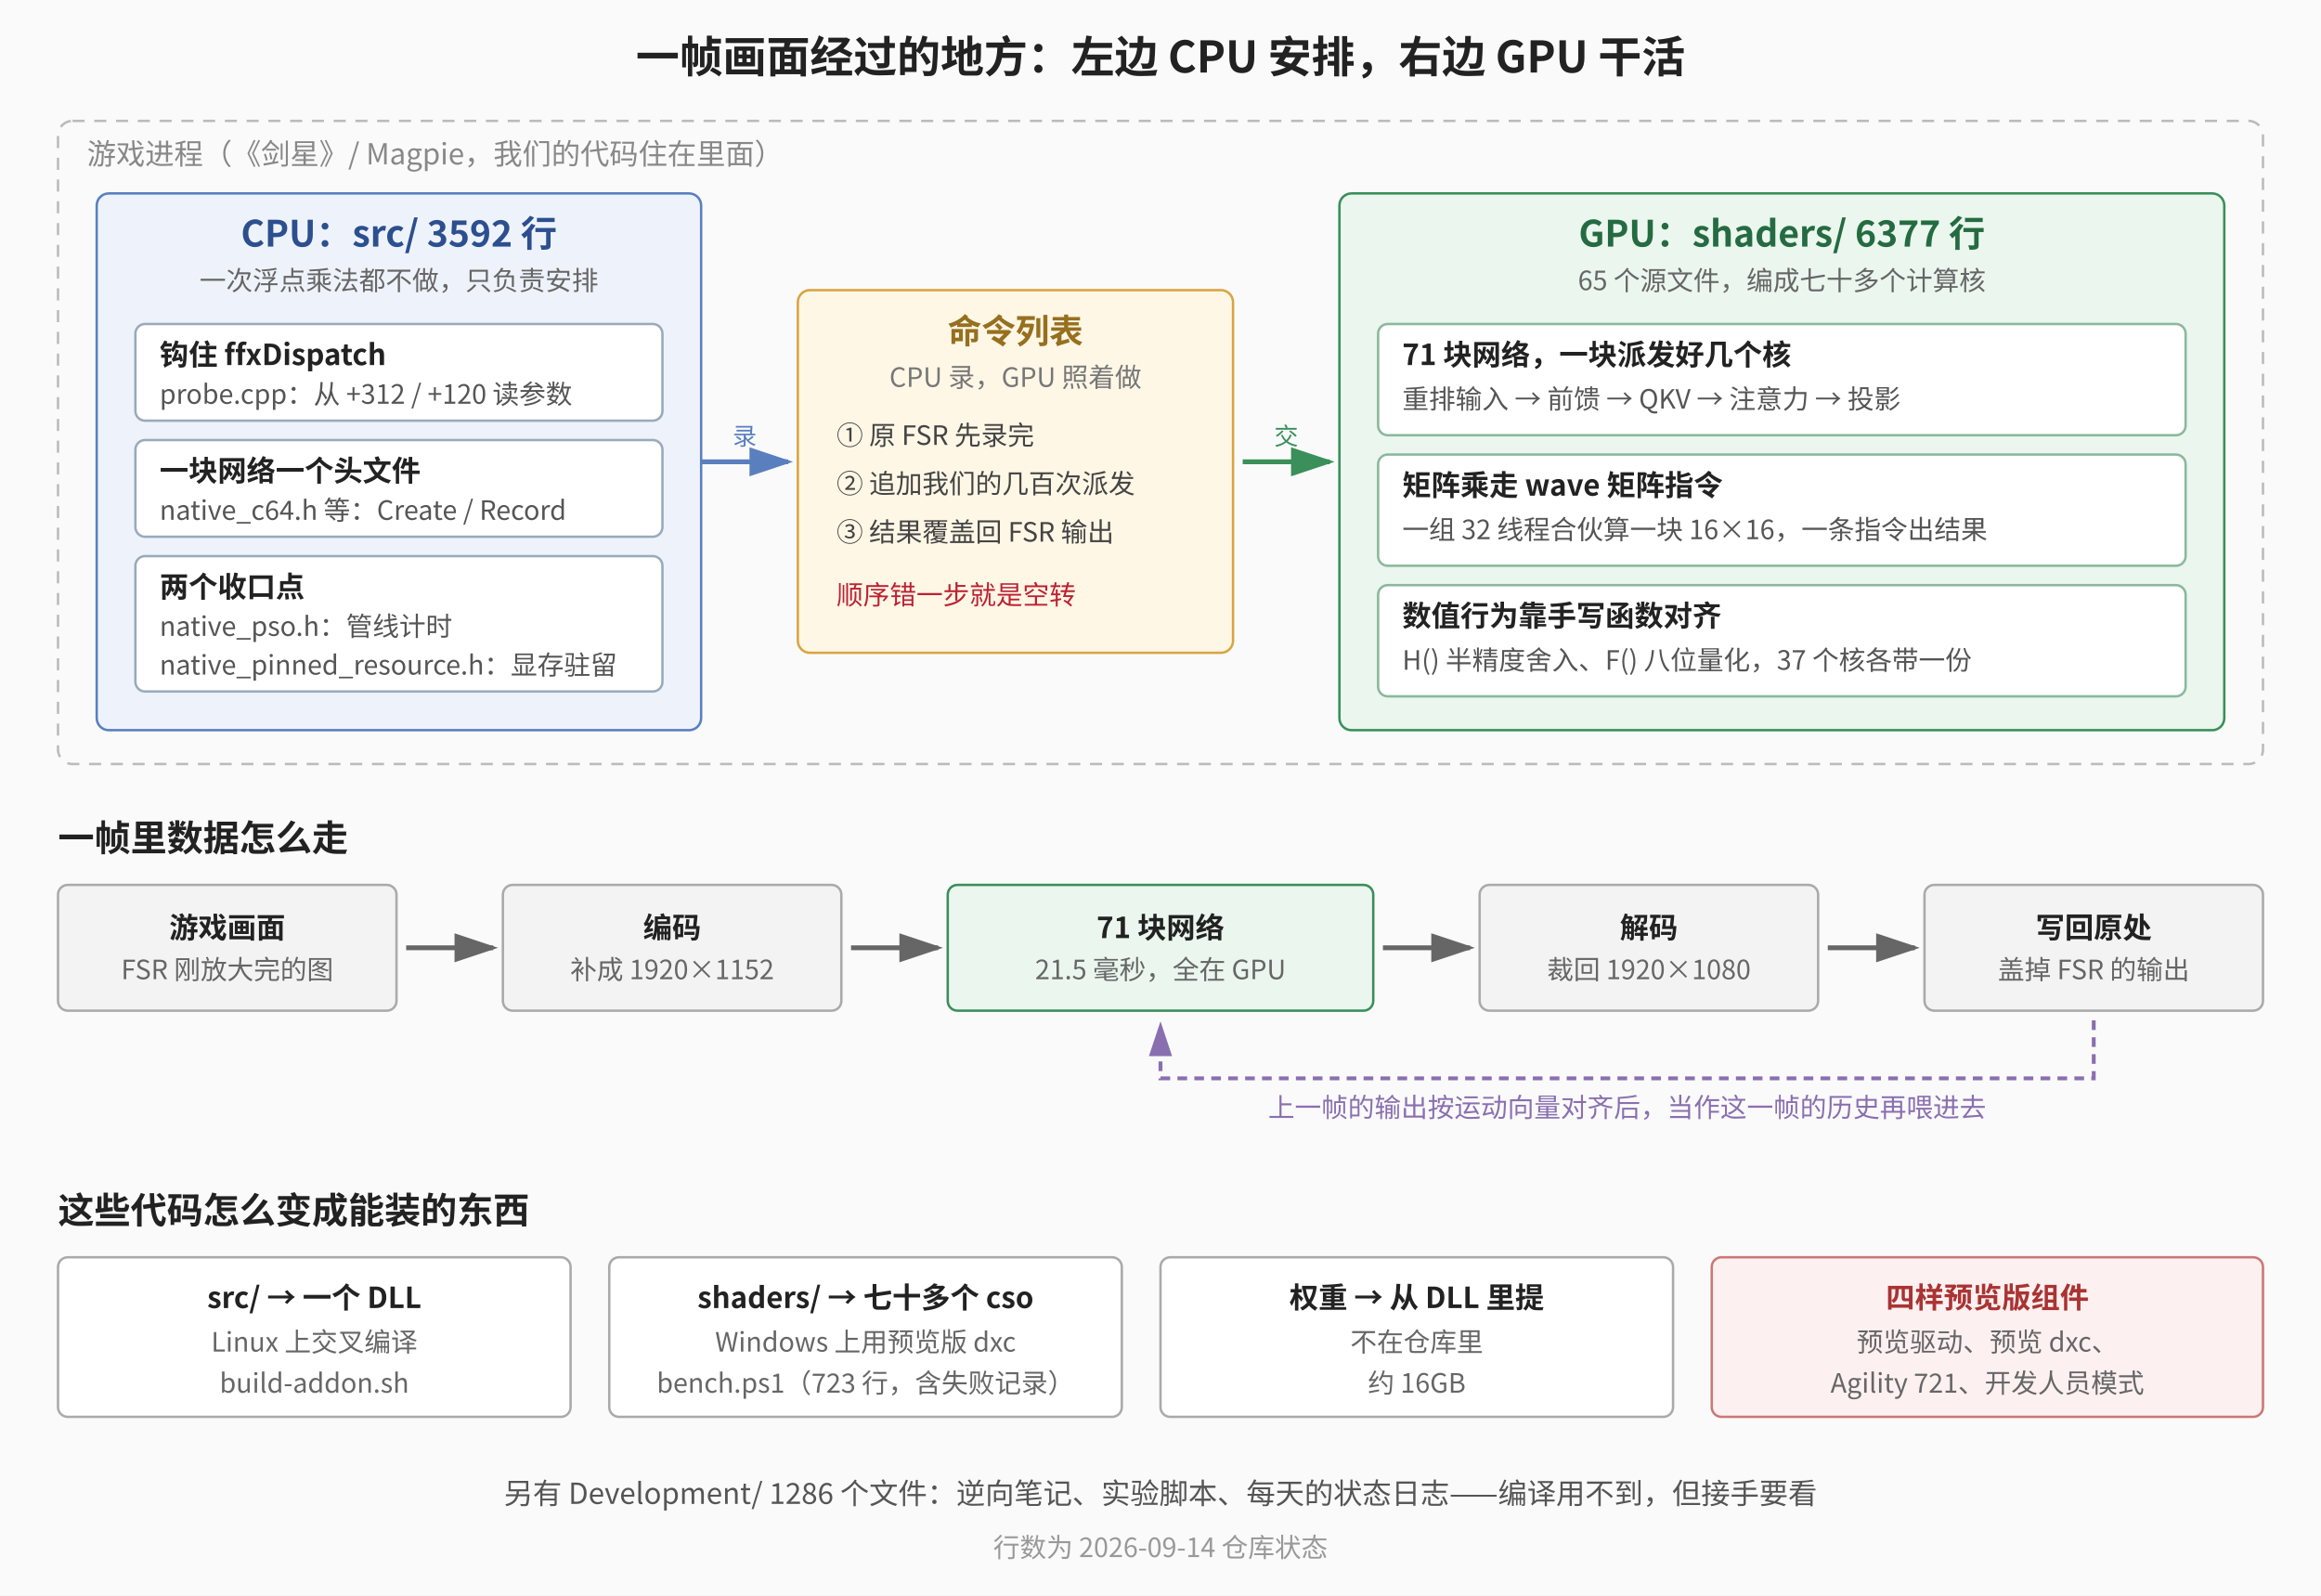
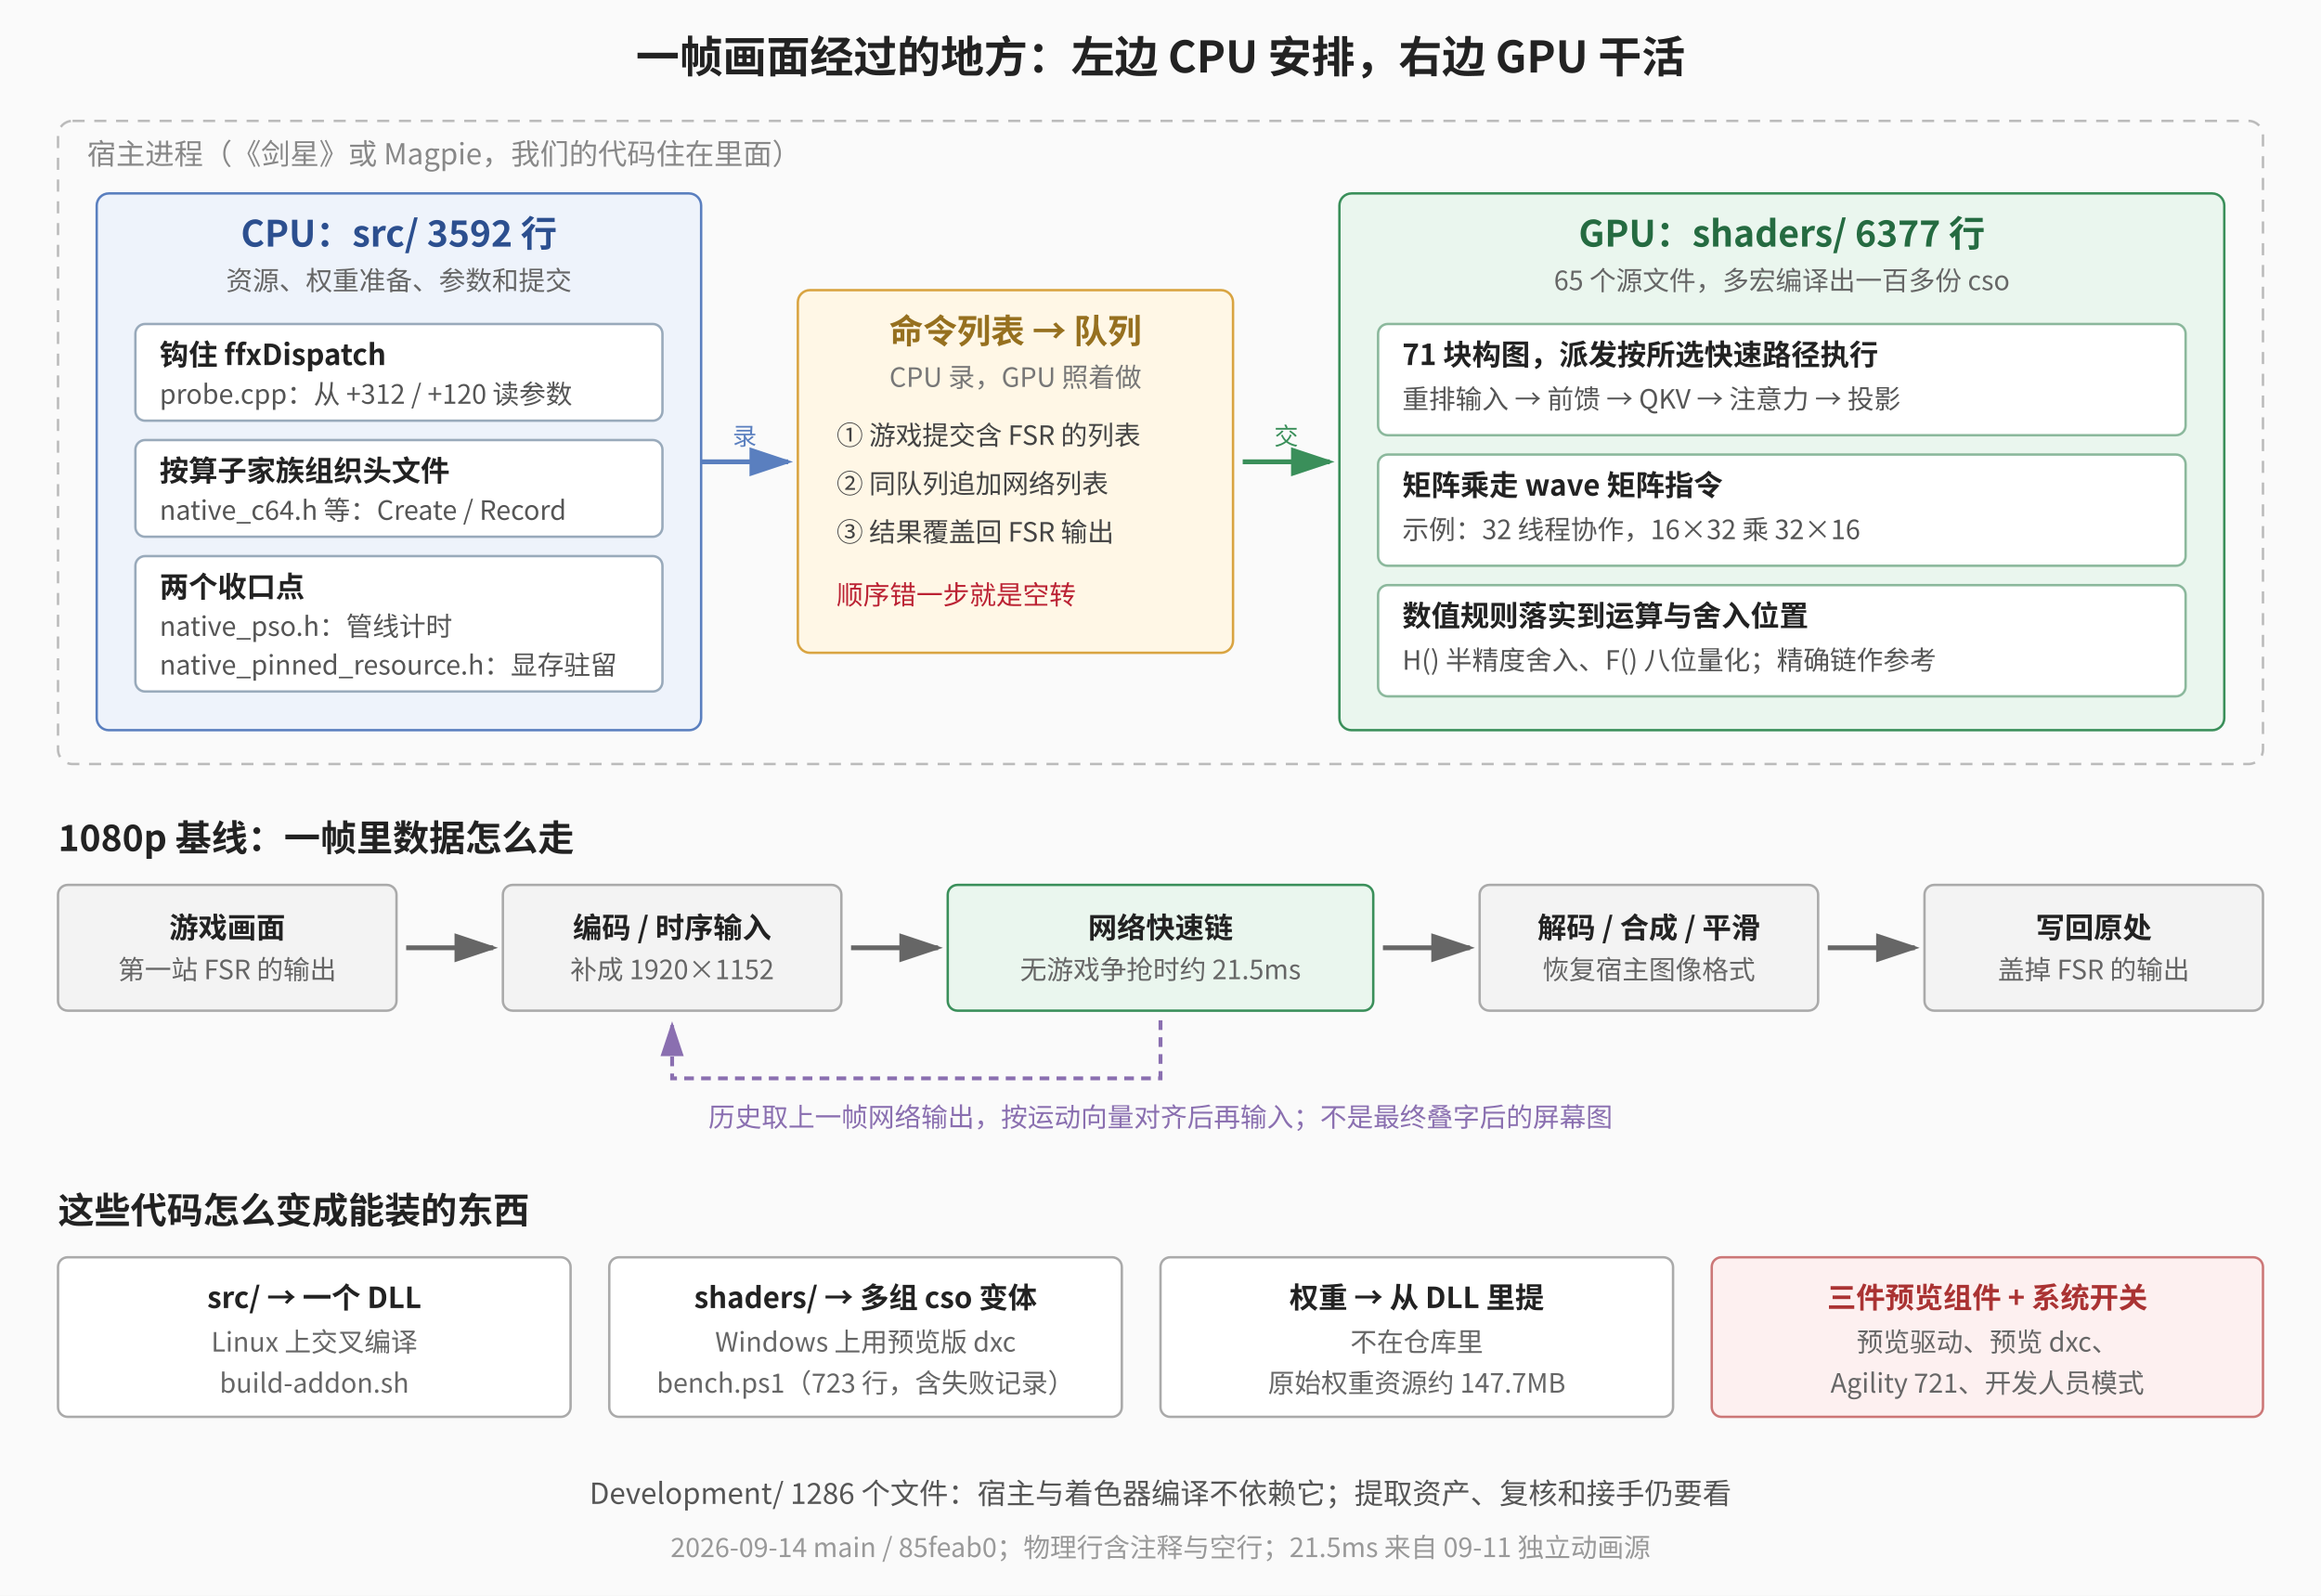
<svg xmlns="http://www.w3.org/2000/svg" viewBox="0 0 960 660" font-family="'Noto Sans CJK SC', sans-serif" font-size="13" fill="#222">
  <rect width="960" height="660" fill="#fafafa" />
  <text x="480" y="30" text-anchor="middle" font-size="18" font-weight="bold">一帧画面经过的地方：左边 CPU 安排，右边 GPU 干活</text>
  <rect x="24" y="50" width="912" height="266" rx="6" fill="none" stroke="#bbb" stroke-dasharray="5 4" />
-   <text x="36" y="68" font-size="12" fill="#888">游戏进程（《剑星》/ Magpie，我们的代码住在里面）</text>
+   <text x="36" y="68" font-size="12" fill="#888">宿主进程（《剑星》或 Magpie，我们的代码住在里面）</text>
  <rect x="40" y="80" width="250" height="222" rx="5" fill="#eef3fb" stroke="#5a7fbf" />
  <text x="165" y="102" text-anchor="middle" font-size="15" font-weight="bold" fill="#2c4f8f">CPU：src/ 3592 行</text>
-   <text x="165" y="120" text-anchor="middle" font-size="11" fill="#666">一次浮点乘法都不做，只负责安排</text>
+   <text x="165" y="120" text-anchor="middle" font-size="11" fill="#666">资源、权重准备、参数和提交</text>
  <rect x="56" y="134" width="218" height="40" rx="4" fill="#fff" stroke="#9ab" />
  <text x="66" y="151" font-size="12" font-weight="bold">钩住 ffxDispatch</text>
  <text x="66" y="167" font-size="11" fill="#555">probe.cpp：从 +312 / +120 读参数</text>
  <rect x="56" y="182" width="218" height="40" rx="4" fill="#fff" stroke="#9ab" />
-   <text x="66" y="199" font-size="12" font-weight="bold">一块网络一个头文件</text>
+   <text x="66" y="199" font-size="12" font-weight="bold">按算子家族组织头文件</text>
  <text x="66" y="215" font-size="11" fill="#555">native_c64.h 等：Create / Record</text>
  <rect x="56" y="230" width="218" height="56" rx="4" fill="#fff" stroke="#9ab" />
  <text x="66" y="247" font-size="12" font-weight="bold">两个收口点</text>
  <text x="66" y="263" font-size="11" fill="#555">native_pso.h：管线计时</text>
  <text x="66" y="279" font-size="11" fill="#555">native_pinned_resource.h：显存驻留</text>
  <rect x="330" y="120" width="180" height="150" rx="5" fill="#fff7e6" stroke="#d9a441" />
-   <text x="420" y="142" text-anchor="middle" font-size="14" font-weight="bold" fill="#96701f">命令列表</text>
+   <text x="420" y="142" text-anchor="middle" font-size="14" font-weight="bold" fill="#96701f">命令列表 → 队列</text>
  <text x="420" y="160" text-anchor="middle" font-size="11" fill="#777">CPU 录，GPU 照着做</text>
-   <text x="346" y="184" font-size="11" fill="#444">① 原 FSR 先录完</text>
-   <text x="346" y="204" font-size="11" fill="#444">② 追加我们的几百次派发</text>
+   <text x="346" y="184" font-size="11" fill="#444">① 游戏提交含 FSR 的列表</text>
+   <text x="346" y="204" font-size="11" fill="#444">② 同队列追加网络列表</text>
  <text x="346" y="224" font-size="11" fill="#444">③ 结果覆盖回 FSR 输出</text>
  <text x="346" y="250" font-size="11" fill="#b23">顺序错一步就是空转</text>
  <path d="M290 191 L326 191" stroke="#5a7fbf" stroke-width="2" fill="none" marker-end="url(#ab)" />
  <text x="308" y="184" text-anchor="middle" font-size="10" fill="#5a7fbf">录</text>
  <path d="M514 191 L550 191" stroke="#3a8f5a" stroke-width="2" fill="none" marker-end="url(#ag)" />
  <text x="532" y="184" text-anchor="middle" font-size="10" fill="#3a8f5a">交</text>
  <rect x="554" y="80" width="366" height="222" rx="5" fill="#eaf6ee" stroke="#3a8f5a" />
  <text x="737" y="102" text-anchor="middle" font-size="15" font-weight="bold" fill="#256b41">GPU：shaders/ 6377 行</text>
-   <text x="737" y="120" text-anchor="middle" font-size="11" fill="#666">65 个源文件，编成七十多个计算核</text>
+   <text x="737" y="120" text-anchor="middle" font-size="11" fill="#666">65 个源文件，多宏编译出一百多份 cso</text>
  <rect x="570" y="134" width="334" height="46" rx="4" fill="#fff" stroke="#8bb89c" />
-   <text x="580" y="151" font-size="12" font-weight="bold">71 块网络，一块派发好几个核</text>
+   <text x="580" y="151" font-size="12" font-weight="bold">71 块构图，派发按所选快速路径执行</text>
  <text x="580" y="169" font-size="11" fill="#555">重排输入 → 前馈 → QKV → 注意力 → 投影</text>
  <rect x="570" y="188" width="334" height="46" rx="4" fill="#fff" stroke="#8bb89c" />
  <text x="580" y="205" font-size="12" font-weight="bold">矩阵乘走 wave 矩阵指令</text>
-   <text x="580" y="223" font-size="11" fill="#555">一组 32 线程合伙算一块 16×16，一条指令出结果</text>
+   <text x="580" y="223" font-size="11" fill="#555">示例：32 线程协作，16×32 乘 32×16</text>
  <rect x="570" y="242" width="334" height="46" rx="4" fill="#fff" stroke="#8bb89c" />
-   <text x="580" y="259" font-size="12" font-weight="bold">数值行为靠手写函数对齐</text>
-   <text x="580" y="277" font-size="11" fill="#555">H() 半精度舍入、F() 八位量化，37 个核各带一份</text>
-   <text x="24" y="352" font-size="15" font-weight="bold">一帧里数据怎么走</text>
+   <text x="580" y="259" font-size="12" font-weight="bold">数值规则落实到运算与舍入位置</text>
+   <text x="580" y="277" font-size="11" fill="#555">H() 半精度舍入、F() 八位量化；精确链作参考</text>
+   <text x="24" y="352" font-size="15" font-weight="bold">1080p 基线：一帧里数据怎么走</text>
  <rect x="24" y="366" width="140" height="52" rx="4" fill="#f3f3f3" stroke="#aaa" />
  <text x="94" y="388" text-anchor="middle" font-size="12" font-weight="bold">游戏画面</text>
-   <text x="94" y="405" text-anchor="middle" font-size="11" fill="#666">FSR 刚放大完的图</text>
+   <text x="94" y="405" text-anchor="middle" font-size="11" fill="#666">第一站 FSR 的输出</text>
  <path d="M168 392 L204 392" stroke="#666" stroke-width="2" fill="none" marker-end="url(#ad)" />
  <rect x="208" y="366" width="140" height="52" rx="4" fill="#f3f3f3" stroke="#aaa" />
-   <text x="278" y="388" text-anchor="middle" font-size="12" font-weight="bold">编码</text>
+   <text x="278" y="388" text-anchor="middle" font-size="12" font-weight="bold">编码 / 时序输入</text>
  <text x="278" y="405" text-anchor="middle" font-size="11" fill="#666">补成 1920×1152</text>
  <path d="M352 392 L388 392" stroke="#666" stroke-width="2" fill="none" marker-end="url(#ad)" />
  <rect x="392" y="366" width="176" height="52" rx="4" fill="#eaf6ee" stroke="#3a8f5a" />
-   <text x="480" y="388" text-anchor="middle" font-size="12" font-weight="bold">71 块网络</text>
-   <text x="480" y="405" text-anchor="middle" font-size="11" fill="#666">21.5 毫秒，全在 GPU</text>
+   <text x="480" y="388" text-anchor="middle" font-size="12" font-weight="bold">网络快速链</text>
+   <text x="480" y="405" text-anchor="middle" font-size="11" fill="#666">无游戏争抢时约 21.5ms</text>
  <path d="M572 392 L608 392" stroke="#666" stroke-width="2" fill="none" marker-end="url(#ad)" />
  <rect x="612" y="366" width="140" height="52" rx="4" fill="#f3f3f3" stroke="#aaa" />
-   <text x="682" y="388" text-anchor="middle" font-size="12" font-weight="bold">解码</text>
-   <text x="682" y="405" text-anchor="middle" font-size="11" fill="#666">裁回 1920×1080</text>
+   <text x="682" y="388" text-anchor="middle" font-size="12" font-weight="bold">解码 / 合成 / 平滑</text>
+   <text x="682" y="405" text-anchor="middle" font-size="11" fill="#666">恢复宿主图像格式</text>
  <path d="M756 392 L792 392" stroke="#666" stroke-width="2" fill="none" marker-end="url(#ad)" />
  <rect x="796" y="366" width="140" height="52" rx="4" fill="#f3f3f3" stroke="#aaa" />
  <text x="866" y="388" text-anchor="middle" font-size="12" font-weight="bold">写回原处</text>
  <text x="866" y="405" text-anchor="middle" font-size="11" fill="#666">盖掉 FSR 的输出</text>
-   <path d="M866 422 L866 446 L480 446 L480 424" stroke="#8a6fb0" stroke-width="1.6" fill="none" stroke-dasharray="4 3" marker-end="url(#ap)" />
-   <text x="673" y="462" text-anchor="middle" font-size="11" fill="#8a6fb0">上一帧的输出按运动向量对齐后，当作这一帧的历史再喂进去</text>
+   <path d="M480 422 L480 446 L278 446 L278 424" stroke="#8a6fb0" stroke-width="1.6" fill="none" stroke-dasharray="4 3" marker-end="url(#ap)" />
+   <text x="480" y="466" text-anchor="middle" font-size="11" fill="#8a6fb0">历史取上一帧网络输出，按运动向量对齐后再输入；不是最终叠字后的屏幕图</text>
  <text x="24" y="506" font-size="15" font-weight="bold">这些代码怎么变成能装的东西</text>
  <rect x="24" y="520" width="212" height="66" rx="4" fill="#fff" stroke="#aaa" />
  <text x="130" y="541" text-anchor="middle" font-size="12" font-weight="bold">src/ → 一个 DLL</text>
  <text x="130" y="559" text-anchor="middle" font-size="11" fill="#666">Linux 上交叉编译</text>
  <text x="130" y="576" text-anchor="middle" font-size="11" fill="#666">build-addon.sh</text>
  <rect x="252" y="520" width="212" height="66" rx="4" fill="#fff" stroke="#aaa" />
-   <text x="358" y="541" text-anchor="middle" font-size="12" font-weight="bold">shaders/ → 七十多个 cso</text>
+   <text x="358" y="541" text-anchor="middle" font-size="12" font-weight="bold">shaders/ → 多组 cso 变体</text>
  <text x="358" y="559" text-anchor="middle" font-size="11" fill="#666">Windows 上用预览版 dxc</text>
  <text x="358" y="576" text-anchor="middle" font-size="11" fill="#666">bench.ps1（723 行，含失败记录）</text>
  <rect x="480" y="520" width="212" height="66" rx="4" fill="#fff" stroke="#aaa" />
  <text x="586" y="541" text-anchor="middle" font-size="12" font-weight="bold">权重 → 从 DLL 里提</text>
  <text x="586" y="559" text-anchor="middle" font-size="11" fill="#666">不在仓库里</text>
-   <text x="586" y="576" text-anchor="middle" font-size="11" fill="#666">约 16GB</text>
+   <text x="586" y="576" text-anchor="middle" font-size="11" fill="#666">原始权重资源约 147.7MB</text>
  <rect x="708" y="520" width="228" height="66" rx="4" fill="#fdf0f0" stroke="#c77" />
-   <text x="822" y="541" text-anchor="middle" font-size="12" font-weight="bold" fill="#a33">四样预览版组件</text>
+   <text x="822" y="541" text-anchor="middle" font-size="12" font-weight="bold" fill="#a33">三件预览组件 + 系统开关</text>
  <text x="822" y="559" text-anchor="middle" font-size="11" fill="#666">预览驱动、预览 dxc、</text>
  <text x="822" y="576" text-anchor="middle" font-size="11" fill="#666">Agility 721、开发人员模式</text>
-   <text x="480" y="622" text-anchor="middle" font-size="12" fill="#555">另有 Development/ 1286 个文件：逆向笔记、实验脚本、每天的状态日志——编译用不到，但接手要看</text>
-   <text x="480" y="644" text-anchor="middle" font-size="11" fill="#999">行数为 2026-09-14 仓库状态</text>
+   <text x="480" y="622" text-anchor="middle" font-size="12" fill="#555">Development/ 1286 个文件：宿主与着色器编译不依赖它；提取资产、复核和接手仍要看</text>
+   <text x="480" y="644" text-anchor="middle" font-size="11" fill="#999">2026-09-14 main / 85feab0；物理行含注释与空行；21.5ms 来自 09-11 独立动画源</text>
  <defs>
    <marker id="ab" markerWidth="9" markerHeight="9" refX="8" refY="3" orient="auto">
      <path d="M0,0 L0,6 L9,3 z" fill="#5a7fbf" />
    </marker>
    <marker id="ag" markerWidth="9" markerHeight="9" refX="8" refY="3" orient="auto">
      <path d="M0,0 L0,6 L9,3 z" fill="#3a8f5a" />
    </marker>
    <marker id="ad" markerWidth="9" markerHeight="9" refX="8" refY="3" orient="auto">
      <path d="M0,0 L0,6 L9,3 z" fill="#666" />
    </marker>
    <marker id="ap" markerWidth="9" markerHeight="9" refX="8" refY="3" orient="auto">
      <path d="M0,0 L0,6 L9,3 z" fill="#8a6fb0" />
    </marker>
  </defs>
</svg>
